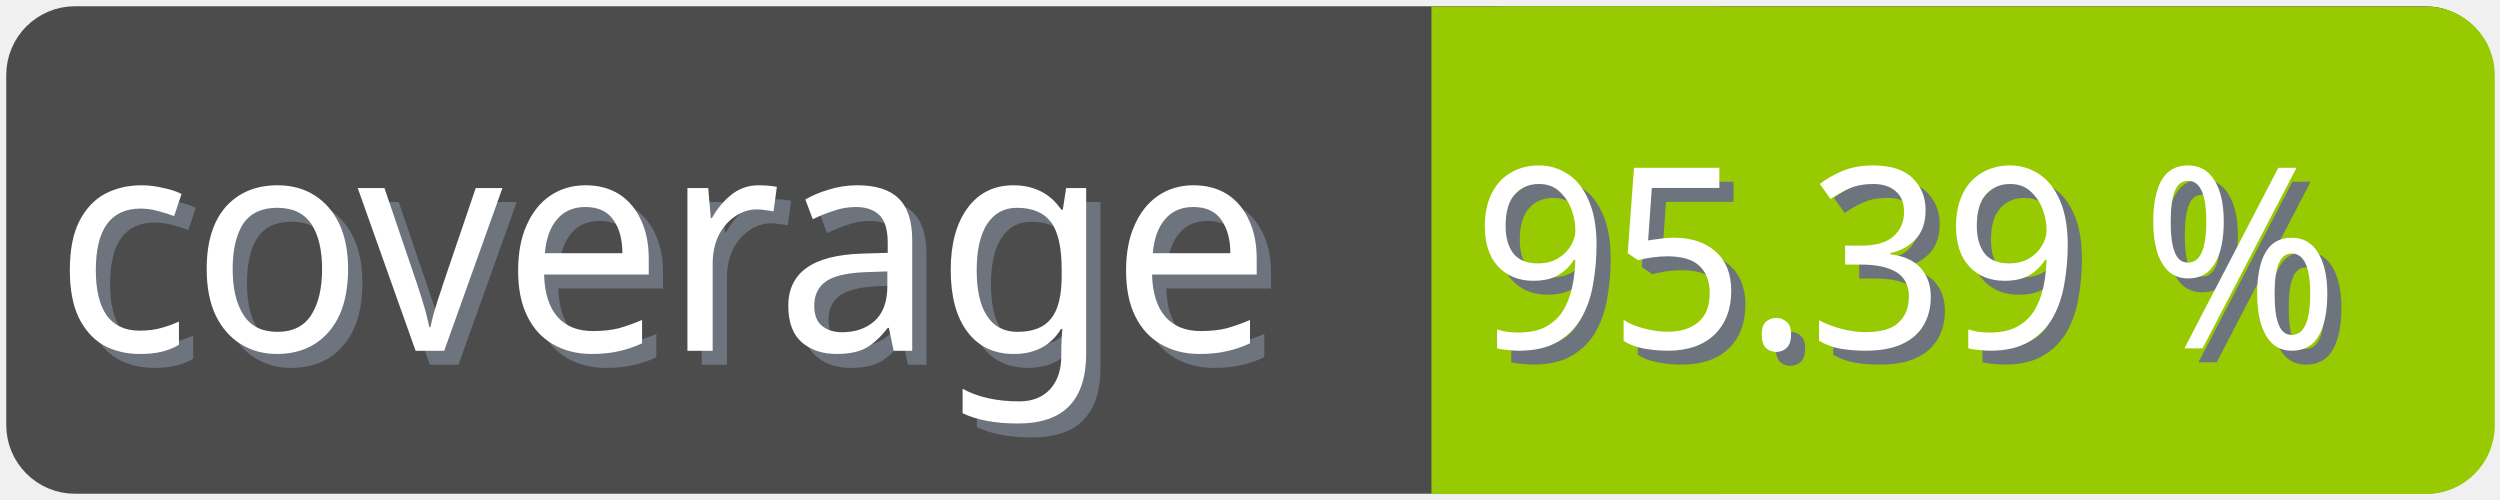
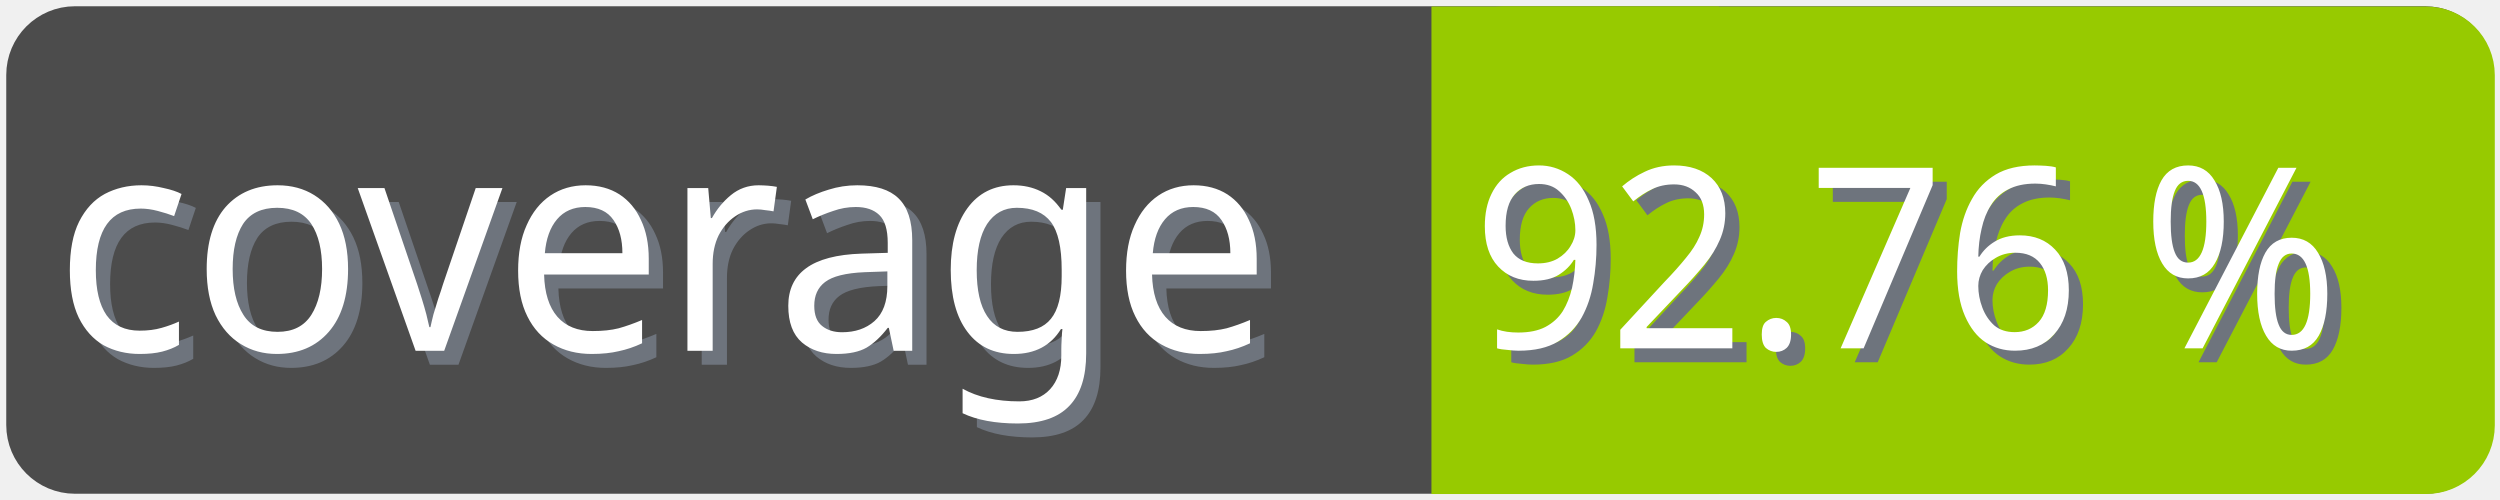
<svg xmlns="http://www.w3.org/2000/svg" width="100" height="20">
  <g>
    <rect fill="none" id="canvas_background" height="22" width="102" y="-1" x="-1" />
  </g>
  <g>
    <rect rx="2" id="svg_1" height="18" width="98" y="1" x="1" stroke-width="1.5" stroke="#4c4c4c" fill="#4c4c4c" />
    <text transform="matrix(0.95, 0, 0, 1.01133, 0.0809801, -0.0237383)" font-weight="normal" xml:space="preserve" text-anchor="start" font-family="'Trebuchet MS', Gadget, sans-serif" font-size="12" id="svg_8" y="14.45" x="2.8" stroke-width="0" stroke="#4c4c4c" fill="#6e747d">coverage</text>
    <text transform="matrix(0.95, 0, 0, 1.01133, 0.0809801, -0.0237383)" font-weight="normal" xml:space="preserve" text-anchor="start" font-family="'Trebuchet MS', Gadget, sans-serif" font-size="12" id="svg_3" y="13.9" x="2.2" stroke-width="0" stroke="#4c4c4c" fill="#ffffff">coverage</text>
    <rect rx="2" id="svg_5" height="18" width="40.905" y="1.011" x="58.137" stroke-width="1.5" stroke="#97ca00" fill="#97ca00" />
    <rect id="svg_7" height="18" width="10" y="1.011" x="58.008" stroke-width="1.5" stroke="#97ca00" fill="#97ca00" />
-     <text transform="matrix(0.95, 0, 0, 1.01133, 0.0809801, -0.0237383)" font-weight="normal" xml:space="preserve" text-anchor="end" font-family="'Trebuchet MS', Gadget, sans-serif" font-size="10" id="svg_10" y="14.35" x="99" stroke-width="0" stroke="#4c4c4c" fill="#6e747d">95.39 %</text>
-     <text transform="matrix(0.95, 0, 0, 1.01133, 0.0809801, -0.0237383)" font-weight="normal" xml:space="preserve" text-anchor="end" font-family="'Trebuchet MS', Gadget, sans-serif" font-size="10" id="svg_9" y="13.8" x="98.4" stroke-width="0" stroke="#4c4c4c" fill="#ffffff">95.39 %</text>
+     <text transform="matrix(0.95, 0, 0, 1.01133, 0.0809801, -0.0237383)" font-weight="normal" xml:space="preserve" text-anchor="end" font-family="'Trebuchet MS', Gadget, sans-serif" font-size="10" id="svg_10" y="14.35" x="99" stroke-width="0" stroke="#4c4c4c" fill="#6e747d">92.76 %</text>
+     <text transform="matrix(0.95, 0, 0, 1.01133, 0.0809801, -0.0237383)" font-weight="normal" xml:space="preserve" text-anchor="end" font-family="'Trebuchet MS', Gadget, sans-serif" font-size="10" id="svg_9" y="13.8" x="98.4" stroke-width="0" stroke="#4c4c4c" fill="#ffffff">92.76 %</text>
  </g>
</svg>
